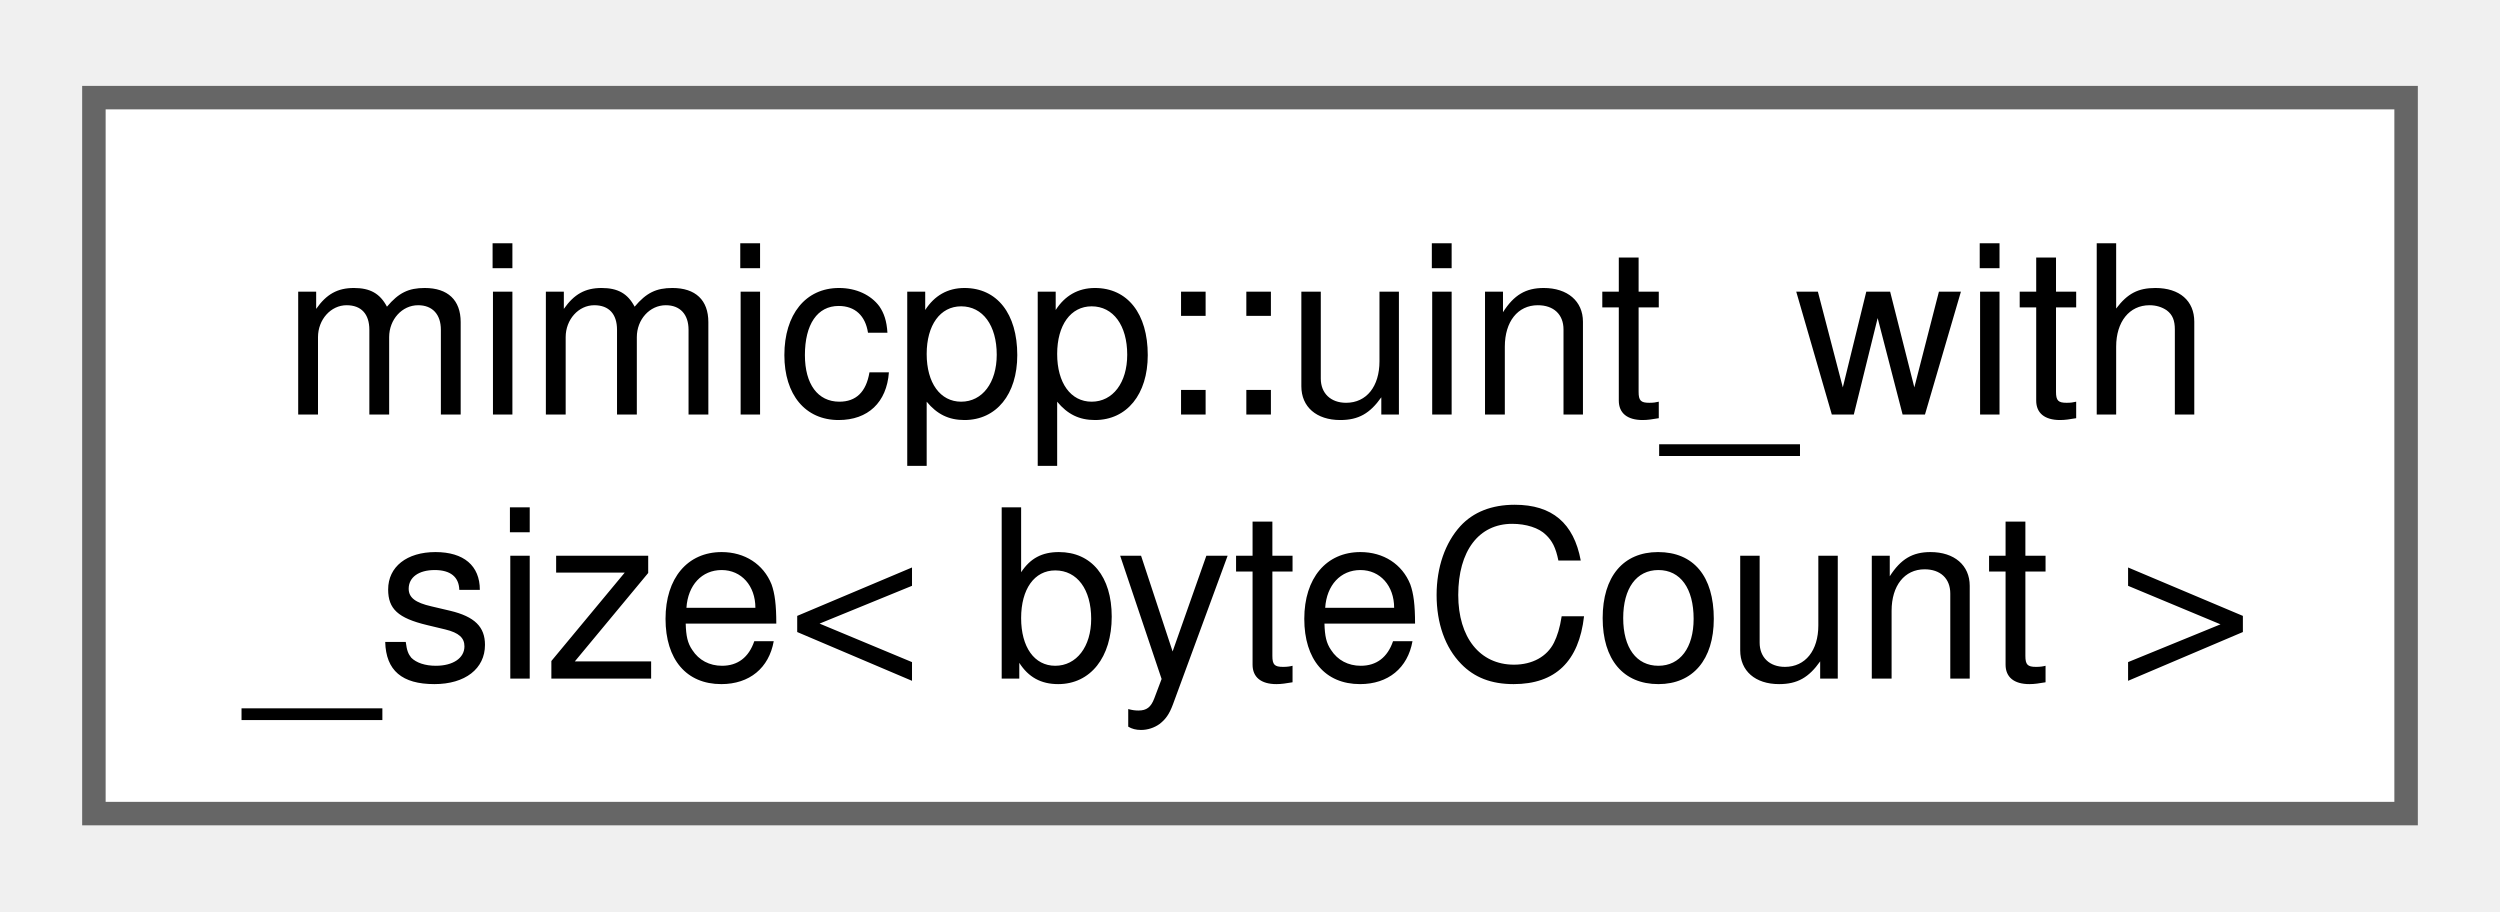
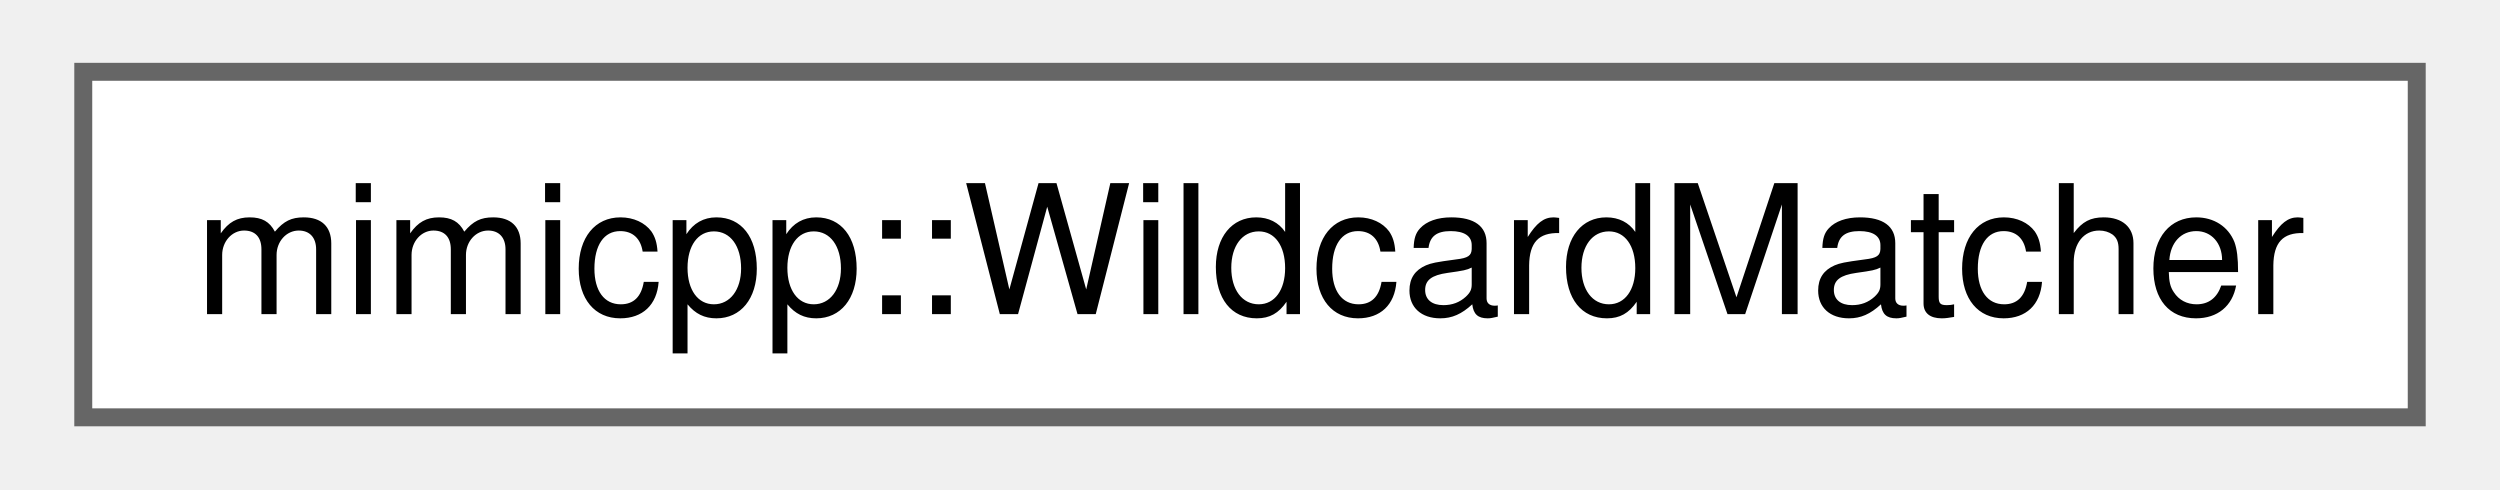
- <svg xmlns="http://www.w3.org/2000/svg" xmlns:xlink="http://www.w3.org/1999/xlink" width="107pt" height="39pt" viewBox="0.00 0.00 106.50 38.50">
-   <g id="graph0" class="graph" transform="scale(1 1) rotate(0) translate(4 34.5)">
+ <svg xmlns="http://www.w3.org/2000/svg" xmlns:xlink="http://www.w3.org/1999/xlink" width="138pt" height="27pt" viewBox="0.00 0.00 138.00 27.25">
+   <g id="graph0" class="graph" transform="scale(1 1) rotate(0) translate(4 23.25)">
    <g id="Node000000" class="node">
      <g id="a_Node000000">
-         <a xlink:href="d7/da0/structmimicpp_1_1uint__with__size.html" target="_top" xlink:title="Primary template, purposely undefined.">
-           <polygon fill="white" stroke="#666666" points="98.5,-30.5 0,-30.5 0,0 98.5,0 98.5,-30.5" />
-           <text text-anchor="start" x="8" y="-17" font-family="Helvetica,sans-Serif" font-size="10.00">mimicpp::uint_with</text>
-           <text text-anchor="middle" x="49.25" y="-5.75" font-family="Helvetica,sans-Serif" font-size="10.00">_size&lt; byteCount &gt;</text>
+         <a xlink:href="db/de6/classmimicpp_1_1_wildcard_matcher.html" target="_top" xlink:title="Matcher, which never fails.">
+           <polygon fill="white" stroke="#666666" points="130,-19.25 0,-19.25 0,0 130,0 130,-19.25" />
+           <text text-anchor="middle" x="65" y="-5.75" font-family="Helvetica,sans-Serif" font-size="10.00">mimicpp::WildcardMatcher</text>
        </a>
      </g>
    </g>
  </g>
</svg>
